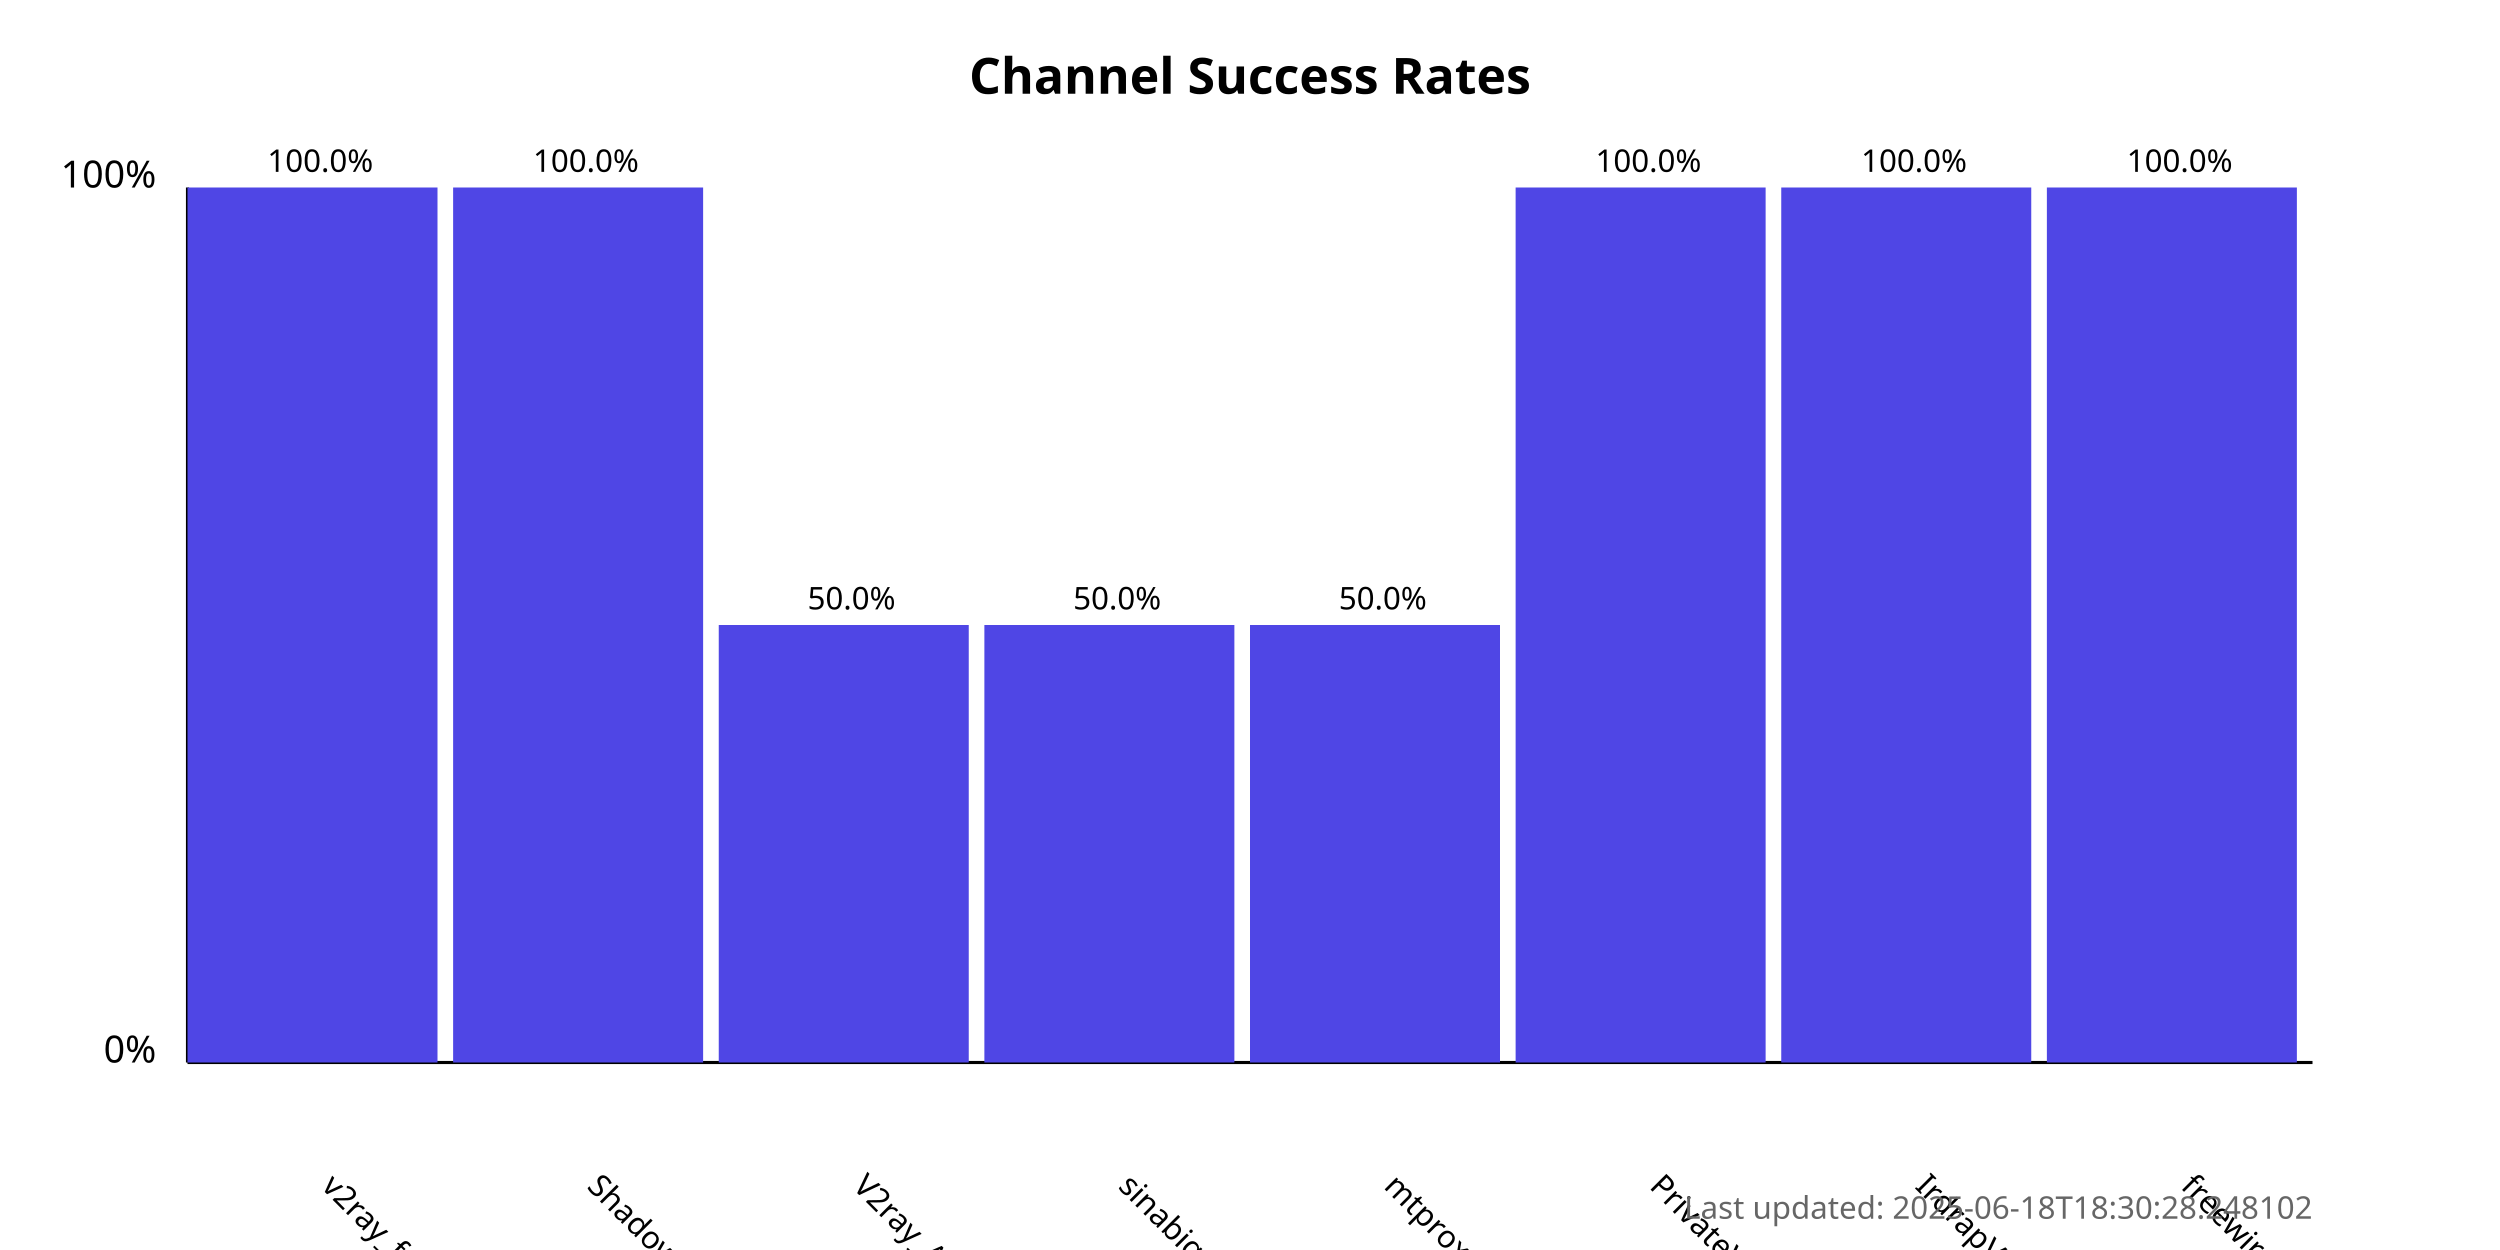
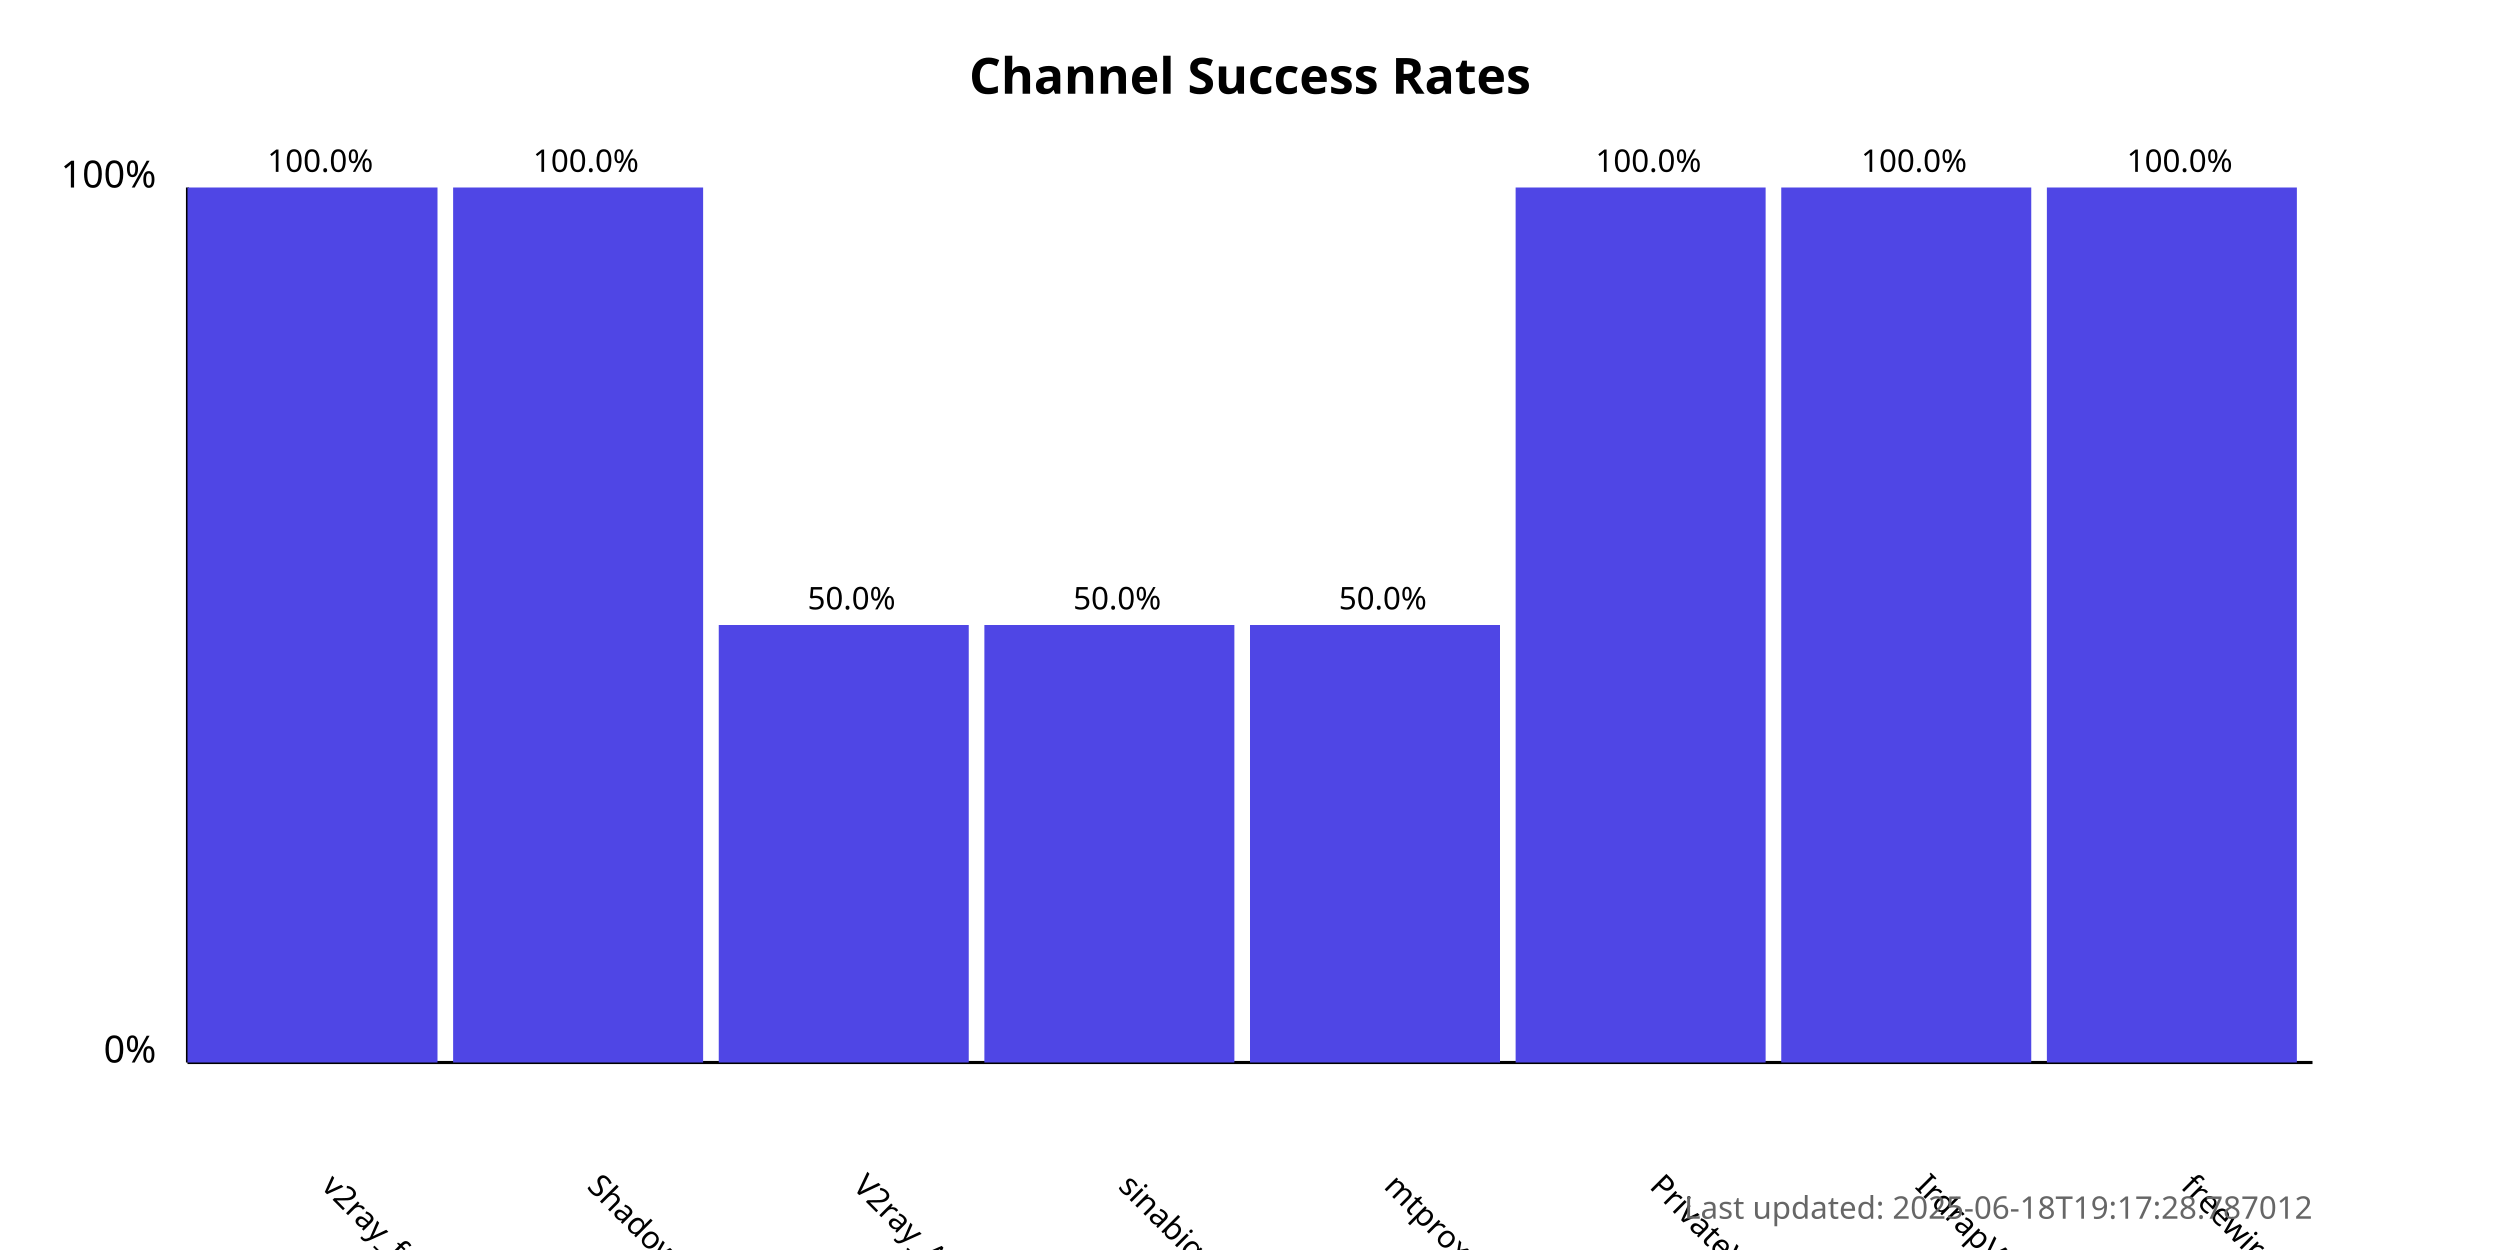
<svg xmlns="http://www.w3.org/2000/svg" width="800" height="400">
  <style>
            .chart-title { font: bold 16px sans-serif; }
            .axis-label { font: 12px sans-serif; }
            .tick-label { font: 10px sans-serif; }
            .bar { fill: #4f46e5; }
            .bar:hover { fill: #6366f1; }
            .timestamp { font: 10px sans-serif; fill: #666; }
        </style>
  <text x="400.0" y="30" text-anchor="middle" class="chart-title">
            Channel Success Rates
        </text>
  <line x1="60" y1="340" x2="60" y2="60" stroke="black" stroke-width="1" />
  <line x1="60" y1="340" x2="740" y2="340" stroke="black" stroke-width="1" />
  <text x="50" y="340" text-anchor="end" class="axis-label">0%</text>
  <text x="50" y="60" text-anchor="end" class="axis-label">100%</text>
  <g>
    <rect x="60" y="60.0" width="80.0" height="280.0" class="bar" />
    <text x="102.5" y="380" transform="rotate(45, 102.5, 380)" text-anchor="start" class="tick-label">
                v2ray_free_conf
            </text>
    <text x="102.5" y="55.0" text-anchor="middle" class="tick-label">
                100.0%
            </text>
  </g>
  <g>
    <rect x="145.0" y="60.0" width="80.0" height="280.0" class="bar" />
    <text x="187.5" y="380" transform="rotate(45, 187.5, 380)" text-anchor="start" class="tick-label">
                ShadowProxy66
            </text>
    <text x="187.5" y="55.0" text-anchor="middle" class="tick-label">
                100.0%
            </text>
  </g>
  <g>
    <rect x="230.0" y="200.0" width="80.0" height="140.0" class="bar" />
    <text x="272.5" y="380" transform="rotate(45, 272.5, 380)" text-anchor="start" class="tick-label">
                V2ray_Alpha
            </text>
    <text x="272.5" y="195.0" text-anchor="middle" class="tick-label">
                50.0%
            </text>
  </g>
  <g>
    <rect x="315.0" y="200.0" width="80.0" height="140.0" class="bar" />
    <text x="357.5" y="380" transform="rotate(45, 357.5, 380)" text-anchor="start" class="tick-label">
                sinabigo
            </text>
    <text x="357.5" y="195.0" text-anchor="middle" class="tick-label">
                50.0%
            </text>
  </g>
  <g>
    <rect x="400.0" y="200.0" width="80.0" height="140.0" class="bar" />
    <text x="442.5" y="380" transform="rotate(45, 442.5, 380)" text-anchor="start" class="tick-label">
                mtproxy_lists
            </text>
    <text x="442.5" y="195.0" text-anchor="middle" class="tick-label">
                50.0%
            </text>
  </g>
  <g>
    <rect x="485.0" y="60.0" width="80.0" height="280.0" class="bar" />
    <text x="527.5" y="380" transform="rotate(45, 527.5, 380)" text-anchor="start" class="tick-label">
                PrivateVPNs
            </text>
    <text x="527.5" y="55.0" text-anchor="middle" class="tick-label">
                100.0%
            </text>
  </g>
  <g>
    <rect x="570.0" y="60.0" width="80.0" height="280.0" class="bar" />
    <text x="612.5" y="380" transform="rotate(45, 612.5, 380)" text-anchor="start" class="tick-label">
                IrdrapVPNnews
            </text>
    <text x="612.5" y="55.0" text-anchor="middle" class="tick-label">
                100.0%
            </text>
  </g>
  <g>
    <rect x="655.0" y="60.0" width="80.0" height="280.0" class="bar" />
    <text x="697.5" y="380" transform="rotate(45, 697.5, 380)" text-anchor="start" class="tick-label">
                freewireguard
            </text>
    <text x="697.5" y="55.0" text-anchor="middle" class="tick-label">
                100.0%
            </text>
  </g>
  <text x="740" y="390" text-anchor="end" class="timestamp">
-             Last updated: 2025-06-18T18:30:28.248102
+             Last updated: 2025-06-18T19:17:28.787012
        </text>
</svg>
